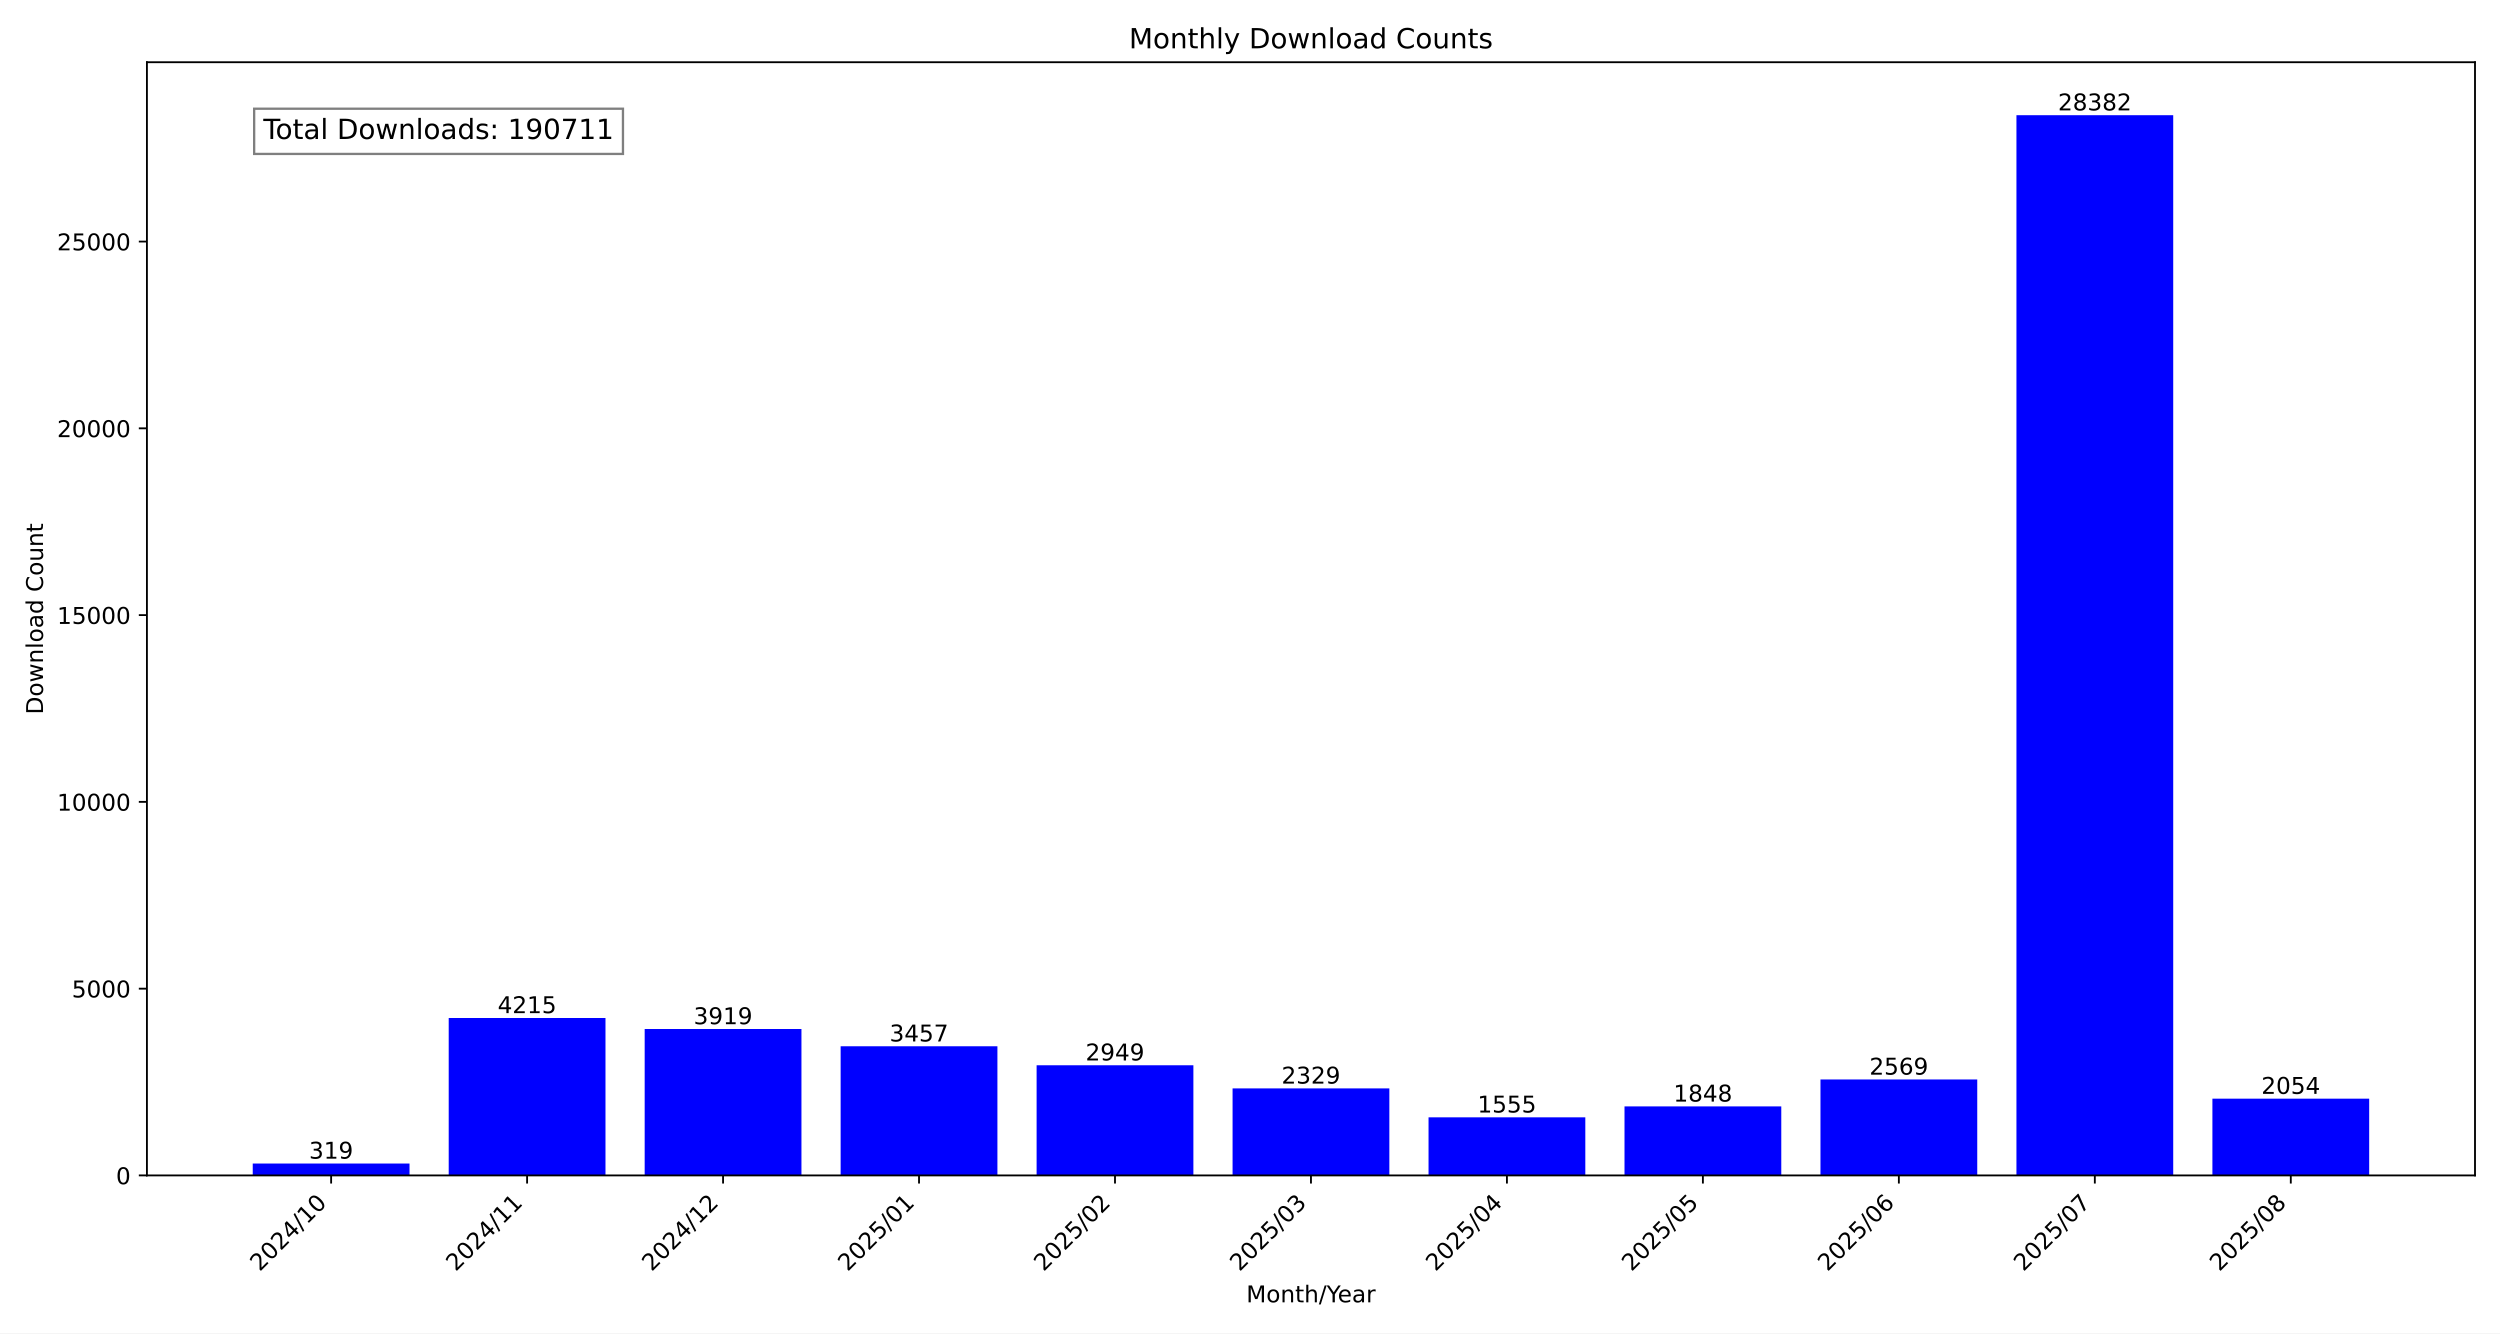
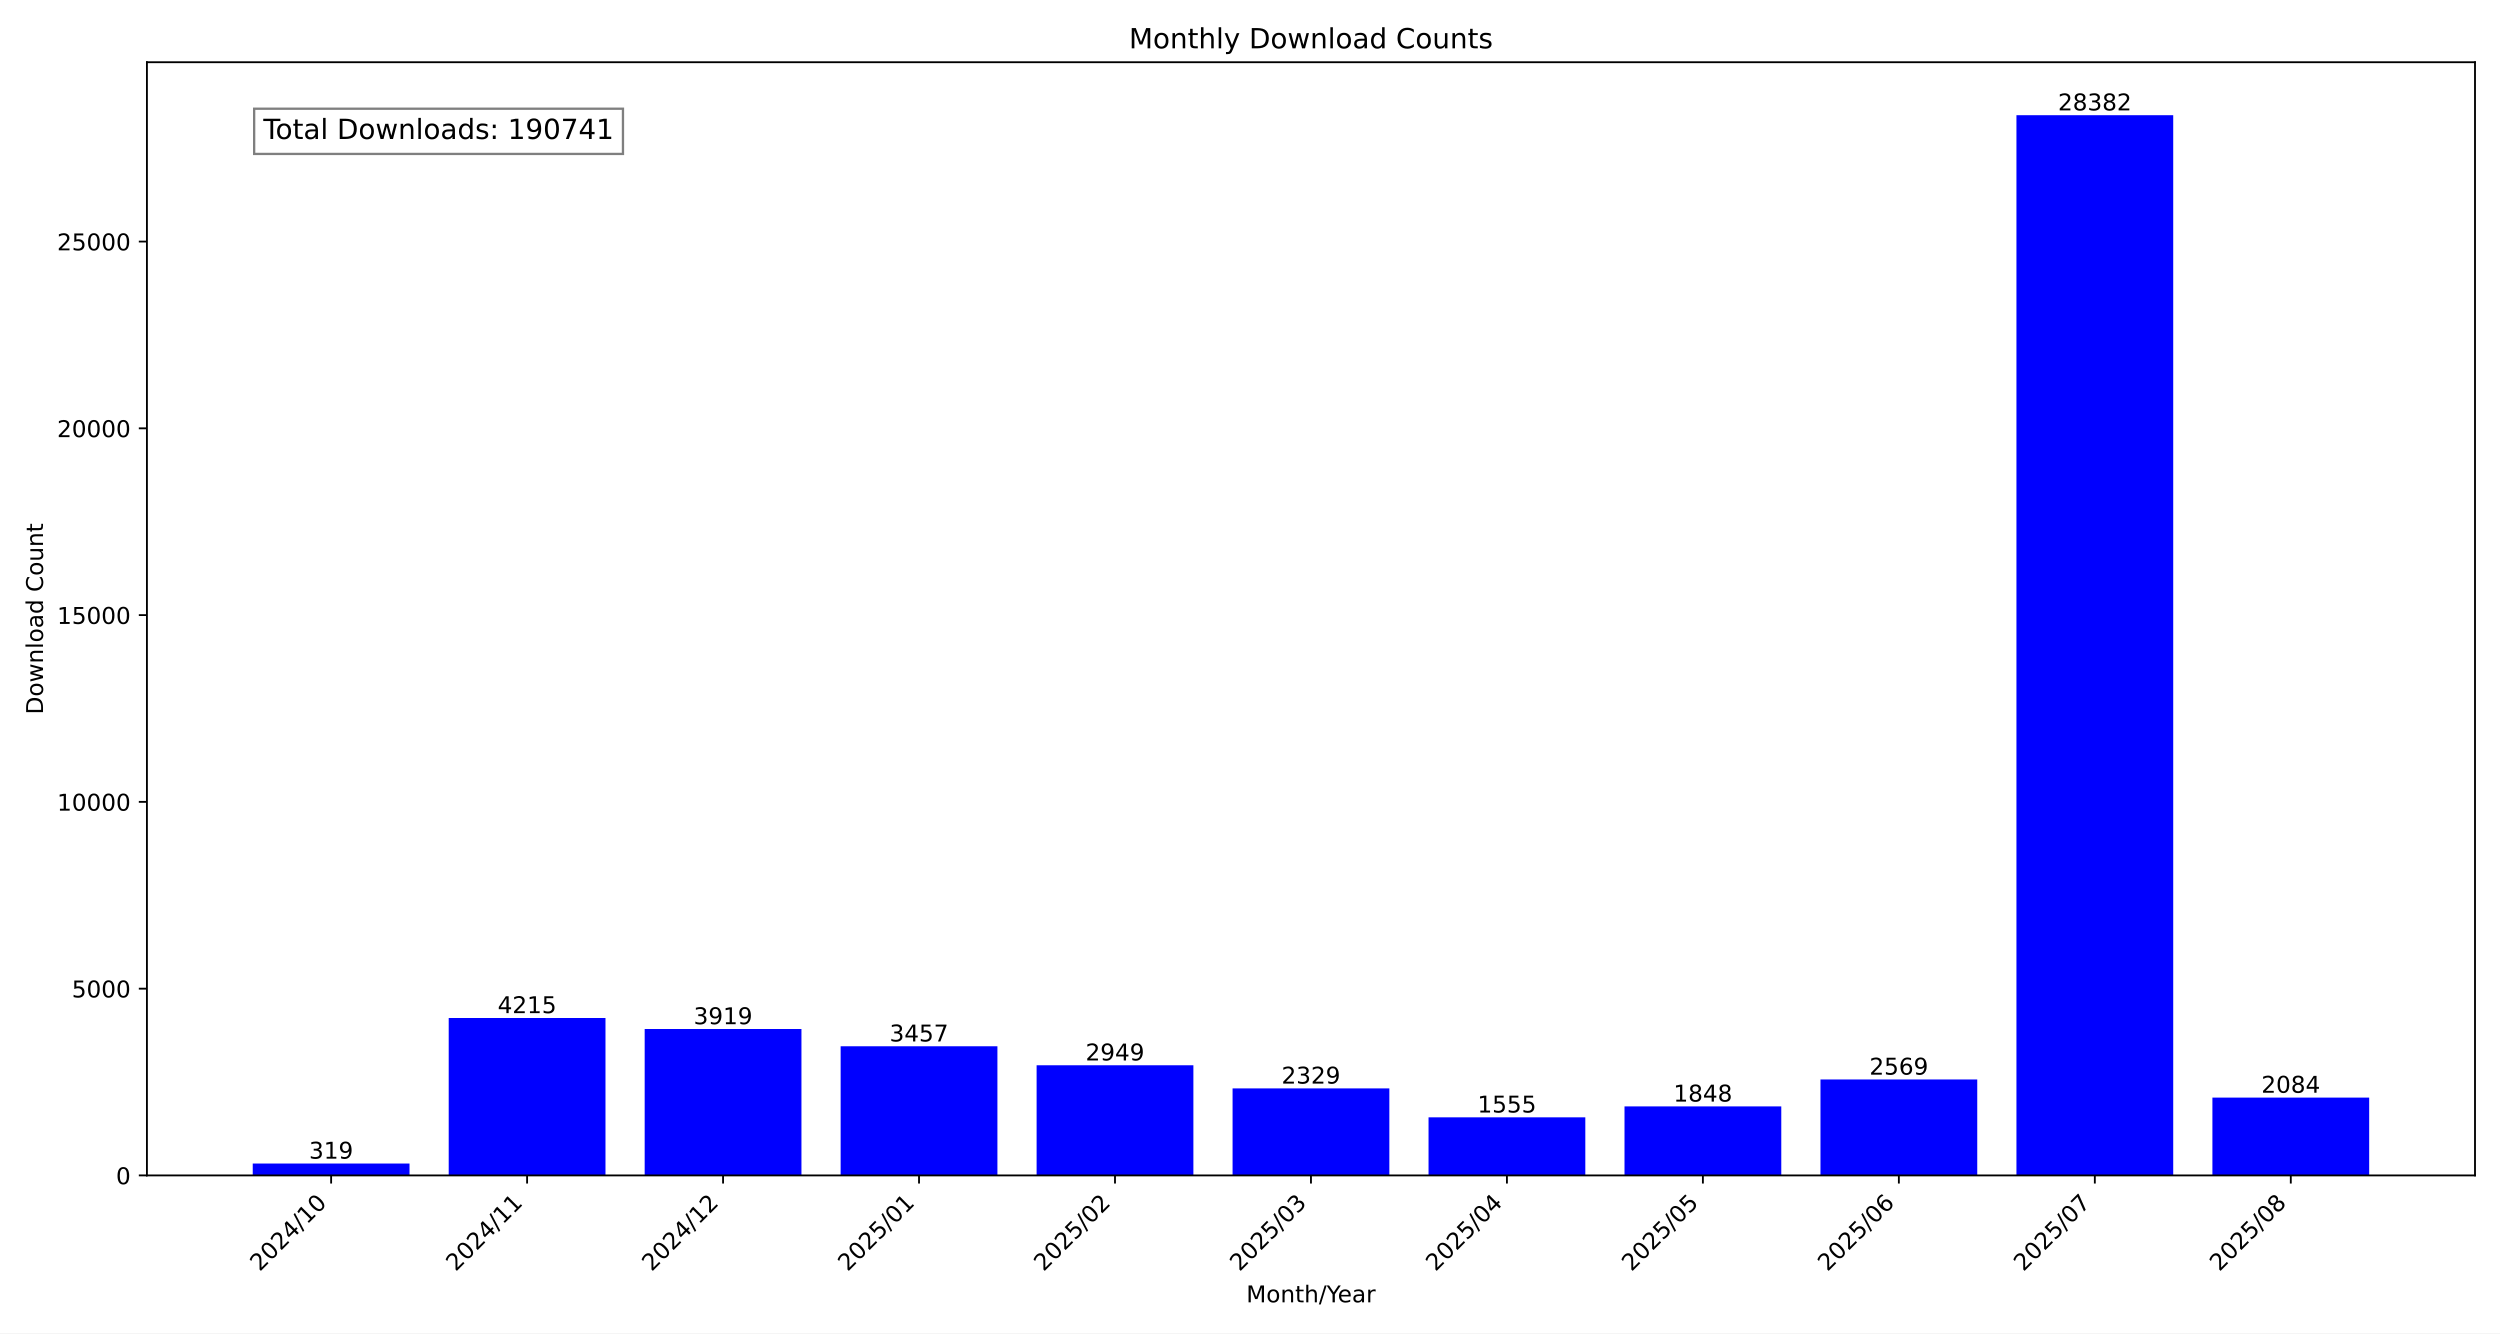
<svg xmlns="http://www.w3.org/2000/svg" xmlns:xlink="http://www.w3.org/1999/xlink" width="1080pt" height="576pt" viewBox="0 0 1080 576" version="1.1">
  <defs>
    <style type="text/css">*{stroke-linejoin: round; stroke-linecap: butt}</style>
  </defs>
  <g id="figure_1">
    <g id="patch_1">
      <path d="M 0 576  L 1080 576  L 1080 0  L 0 0  z " style="fill: #ffffff" />
    </g>
    <g id="axes_1">
      <g id="patch_2">
        <path d="M 63.47 507.782  L 1069.2 507.782  L 1069.2 26.88  L 63.47 26.88  z " style="fill: #ffffff" />
      </g>
      <g id="patch_3">
-         <path d="M 109.185 507.782  L 176.911 507.782  L 176.911 502.634  L 109.185 502.634  z " clip-path="url(#pbe589e5441)" style="fill: #0000ff" />
+         <path d="M 109.185 507.782  L 176.911 507.782  L 176.911 502.634  L 109.185 502.634  z " clip-path="url(#p4b5e225db0)" style="fill: #0000ff" />
      </g>
      <g id="patch_4">
-         <path d="M 193.842 507.782  L 261.568 507.782  L 261.568 439.764  L 193.842 439.764  z " clip-path="url(#pbe589e5441)" style="fill: #0000ff" />
+         <path d="M 193.842 507.782  L 261.568 507.782  L 261.568 439.764  L 193.842 439.764  z " clip-path="url(#p4b5e225db0)" style="fill: #0000ff" />
      </g>
      <g id="patch_5">
-         <path d="M 278.5 507.782  L 346.226 507.782  L 346.226 444.541  L 278.5 444.541  z " clip-path="url(#pbe589e5441)" style="fill: #0000ff" />
+         <path d="M 278.5 507.782  L 346.226 507.782  L 346.226 444.541  L 278.5 444.541  z " clip-path="url(#p4b5e225db0)" style="fill: #0000ff" />
      </g>
      <g id="patch_6">
-         <path d="M 363.157 507.782  L 430.883 507.782  L 430.883 451.996  L 363.157 451.996  z " clip-path="url(#pbe589e5441)" style="fill: #0000ff" />
+         <path d="M 363.157 507.782  L 430.883 507.782  L 430.883 451.996  L 363.157 451.996  z " clip-path="url(#p4b5e225db0)" style="fill: #0000ff" />
      </g>
      <g id="patch_7">
-         <path d="M 447.815 507.782  L 515.541 507.782  L 515.541 460.194  L 447.815 460.194  z " clip-path="url(#pbe589e5441)" style="fill: #0000ff" />
+         <path d="M 447.815 507.782  L 515.541 507.782  L 515.541 460.194  L 447.815 460.194  z " clip-path="url(#p4b5e225db0)" style="fill: #0000ff" />
      </g>
      <g id="patch_8">
-         <path d="M 532.472 507.782  L 600.198 507.782  L 600.198 470.199  L 532.472 470.199  z " clip-path="url(#pbe589e5441)" style="fill: #0000ff" />
+         <path d="M 532.472 507.782  L 600.198 507.782  L 600.198 470.199  L 532.472 470.199  z " clip-path="url(#p4b5e225db0)" style="fill: #0000ff" />
      </g>
      <g id="patch_9">
-         <path d="M 617.129 507.782  L 684.855 507.782  L 684.855 482.689  L 617.129 482.689  z " clip-path="url(#pbe589e5441)" style="fill: #0000ff" />
+         <path d="M 617.129 507.782  L 684.855 507.782  L 684.855 482.689  L 617.129 482.689  z " clip-path="url(#p4b5e225db0)" style="fill: #0000ff" />
      </g>
      <g id="patch_10">
-         <path d="M 701.787 507.782  L 769.513 507.782  L 769.513 477.961  L 701.787 477.961  z " clip-path="url(#pbe589e5441)" style="fill: #0000ff" />
+         <path d="M 701.787 507.782  L 769.513 507.782  L 769.513 477.961  L 701.787 477.961  z " clip-path="url(#p4b5e225db0)" style="fill: #0000ff" />
      </g>
      <g id="patch_11">
-         <path d="M 786.444 507.782  L 854.17 507.782  L 854.17 466.326  L 786.444 466.326  z " clip-path="url(#pbe589e5441)" style="fill: #0000ff" />
+         <path d="M 786.444 507.782  L 854.17 507.782  L 854.17 466.326  L 786.444 466.326  z " clip-path="url(#p4b5e225db0)" style="fill: #0000ff" />
      </g>
      <g id="patch_12">
-         <path d="M 871.102 507.782  L 938.828 507.782  L 938.828 49.78  L 871.102 49.78  z " clip-path="url(#pbe589e5441)" style="fill: #0000ff" />
+         <path d="M 871.102 507.782  L 938.828 507.782  L 938.828 49.78  L 871.102 49.78  z " clip-path="url(#p4b5e225db0)" style="fill: #0000ff" />
      </g>
      <g id="patch_13">
-         <path d="M 955.759 507.782  L 1023.485 507.782  L 1023.485 474.636  L 955.759 474.636  z " clip-path="url(#pbe589e5441)" style="fill: #0000ff" />
+         <path d="M 955.759 507.782  L 1023.485 507.782  L 1023.485 474.152  L 955.759 474.152  z " clip-path="url(#p4b5e225db0)" style="fill: #0000ff" />
      </g>
      <g id="matplotlib.axis_1">
        <g id="xtick_1">
          <g id="line2d_1">
            <defs>
-               <path id="m3dfb0d1f63" d="M 0 0  L 0 3.5  " style="stroke: #000000; stroke-width: 0.8" />
+               <path id="m13fff48710" d="M 0 0  L 0 3.5  " style="stroke: #000000; stroke-width: 0.8" />
            </defs>
            <g>
-               <use xlink:href="#m3dfb0d1f63" x="143.048" y="507.782" style="stroke: #000000; stroke-width: 0.8" />
+               <use xlink:href="#m13fff48710" x="143.048" y="507.782" style="stroke: #000000; stroke-width: 0.8" />
            </g>
          </g>
          <g id="text_1">
            <g transform="translate(112.2015 549.5306) rotate(-45) scale(0.1 -0.1)">
              <defs>
                <path id="DejaVuSans-32" d="M 1228 531  L 3431 531  L 3431 0  L 469 0  L 469 531  Q 828 903 1448 1529  Q 2069 2156 2228 2338  Q 2531 2678 2651 2914  Q 2772 3150 2772 3378  Q 2772 3750 2511 3984  Q 2250 4219 1831 4219  Q 1534 4219 1204 4116  Q 875 4013 500 3803  L 500 4441  Q 881 4594 1212 4672  Q 1544 4750 1819 4750  Q 2544 4750 2975 4387  Q 3406 4025 3406 3419  Q 3406 3131 3298 2873  Q 3191 2616 2906 2266  Q 2828 2175 2409 1742  Q 1991 1309 1228 531  z " transform="scale(0.015625)" />
                <path id="DejaVuSans-30" d="M 2034 4250  Q 1547 4250 1301 3770  Q 1056 3291 1056 2328  Q 1056 1369 1301 889  Q 1547 409 2034 409  Q 2525 409 2770 889  Q 3016 1369 3016 2328  Q 3016 3291 2770 3770  Q 2525 4250 2034 4250  z M 2034 4750  Q 2819 4750 3233 4129  Q 3647 3509 3647 2328  Q 3647 1150 3233 529  Q 2819 -91 2034 -91  Q 1250 -91 836 529  Q 422 1150 422 2328  Q 422 3509 836 4129  Q 1250 4750 2034 4750  z " transform="scale(0.015625)" />
                <path id="DejaVuSans-34" d="M 2419 4116  L 825 1625  L 2419 1625  L 2419 4116  z M 2253 4666  L 3047 4666  L 3047 1625  L 3713 1625  L 3713 1100  L 3047 1100  L 3047 0  L 2419 0  L 2419 1100  L 313 1100  L 313 1709  L 2253 4666  z " transform="scale(0.015625)" />
                <path id="DejaVuSans-2f" d="M 1625 4666  L 2156 4666  L 531 -594  L 0 -594  L 1625 4666  z " transform="scale(0.015625)" />
                <path id="DejaVuSans-31" d="M 794 531  L 1825 531  L 1825 4091  L 703 3866  L 703 4441  L 1819 4666  L 2450 4666  L 2450 531  L 3481 531  L 3481 0  L 794 0  L 794 531  z " transform="scale(0.015625)" />
              </defs>
              <use xlink:href="#DejaVuSans-32" />
              <use xlink:href="#DejaVuSans-30" x="63.623" />
              <use xlink:href="#DejaVuSans-32" x="127.246" />
              <use xlink:href="#DejaVuSans-34" x="190.869" />
              <use xlink:href="#DejaVuSans-2f" x="254.492" />
              <use xlink:href="#DejaVuSans-31" x="288.184" />
              <use xlink:href="#DejaVuSans-30" x="351.807" />
            </g>
          </g>
        </g>
        <g id="xtick_2">
          <g id="line2d_2">
            <g>
-               <use xlink:href="#m3dfb0d1f63" x="227.705" y="507.782" style="stroke: #000000; stroke-width: 0.8" />
+               <use xlink:href="#m13fff48710" x="227.705" y="507.782" style="stroke: #000000; stroke-width: 0.8" />
            </g>
          </g>
          <g id="text_2">
            <g transform="translate(196.8589 549.5306) rotate(-45) scale(0.1 -0.1)">
              <use xlink:href="#DejaVuSans-32" />
              <use xlink:href="#DejaVuSans-30" x="63.623" />
              <use xlink:href="#DejaVuSans-32" x="127.246" />
              <use xlink:href="#DejaVuSans-34" x="190.869" />
              <use xlink:href="#DejaVuSans-2f" x="254.492" />
              <use xlink:href="#DejaVuSans-31" x="288.184" />
              <use xlink:href="#DejaVuSans-31" x="351.807" />
            </g>
          </g>
        </g>
        <g id="xtick_3">
          <g id="line2d_3">
            <g>
-               <use xlink:href="#m3dfb0d1f63" x="312.363" y="507.782" style="stroke: #000000; stroke-width: 0.8" />
+               <use xlink:href="#m13fff48710" x="312.363" y="507.782" style="stroke: #000000; stroke-width: 0.8" />
            </g>
          </g>
          <g id="text_3">
            <g transform="translate(281.5163 549.5306) rotate(-45) scale(0.1 -0.1)">
              <use xlink:href="#DejaVuSans-32" />
              <use xlink:href="#DejaVuSans-30" x="63.623" />
              <use xlink:href="#DejaVuSans-32" x="127.246" />
              <use xlink:href="#DejaVuSans-34" x="190.869" />
              <use xlink:href="#DejaVuSans-2f" x="254.492" />
              <use xlink:href="#DejaVuSans-31" x="288.184" />
              <use xlink:href="#DejaVuSans-32" x="351.807" />
            </g>
          </g>
        </g>
        <g id="xtick_4">
          <g id="line2d_4">
            <g>
-               <use xlink:href="#m3dfb0d1f63" x="397.02" y="507.782" style="stroke: #000000; stroke-width: 0.8" />
+               <use xlink:href="#m13fff48710" x="397.02" y="507.782" style="stroke: #000000; stroke-width: 0.8" />
            </g>
          </g>
          <g id="text_4">
            <g transform="translate(366.1738 549.5306) rotate(-45) scale(0.1 -0.1)">
              <defs>
                <path id="DejaVuSans-35" d="M 691 4666  L 3169 4666  L 3169 4134  L 1269 4134  L 1269 2991  Q 1406 3038 1543 3061  Q 1681 3084 1819 3084  Q 2600 3084 3056 2656  Q 3513 2228 3513 1497  Q 3513 744 3044 326  Q 2575 -91 1722 -91  Q 1428 -91 1123 -41  Q 819 9 494 109  L 494 744  Q 775 591 1075 516  Q 1375 441 1709 441  Q 2250 441 2565 725  Q 2881 1009 2881 1497  Q 2881 1984 2565 2268  Q 2250 2553 1709 2553  Q 1456 2553 1204 2497  Q 953 2441 691 2322  L 691 4666  z " transform="scale(0.015625)" />
              </defs>
              <use xlink:href="#DejaVuSans-32" />
              <use xlink:href="#DejaVuSans-30" x="63.623" />
              <use xlink:href="#DejaVuSans-32" x="127.246" />
              <use xlink:href="#DejaVuSans-35" x="190.869" />
              <use xlink:href="#DejaVuSans-2f" x="254.492" />
              <use xlink:href="#DejaVuSans-30" x="288.184" />
              <use xlink:href="#DejaVuSans-31" x="351.807" />
            </g>
          </g>
        </g>
        <g id="xtick_5">
          <g id="line2d_5">
            <g>
-               <use xlink:href="#m3dfb0d1f63" x="481.678" y="507.782" style="stroke: #000000; stroke-width: 0.8" />
+               <use xlink:href="#m13fff48710" x="481.678" y="507.782" style="stroke: #000000; stroke-width: 0.8" />
            </g>
          </g>
          <g id="text_5">
            <g transform="translate(450.8312 549.5306) rotate(-45) scale(0.1 -0.1)">
              <use xlink:href="#DejaVuSans-32" />
              <use xlink:href="#DejaVuSans-30" x="63.623" />
              <use xlink:href="#DejaVuSans-32" x="127.246" />
              <use xlink:href="#DejaVuSans-35" x="190.869" />
              <use xlink:href="#DejaVuSans-2f" x="254.492" />
              <use xlink:href="#DejaVuSans-30" x="288.184" />
              <use xlink:href="#DejaVuSans-32" x="351.807" />
            </g>
          </g>
        </g>
        <g id="xtick_6">
          <g id="line2d_6">
            <g>
-               <use xlink:href="#m3dfb0d1f63" x="566.335" y="507.782" style="stroke: #000000; stroke-width: 0.8" />
+               <use xlink:href="#m13fff48710" x="566.335" y="507.782" style="stroke: #000000; stroke-width: 0.8" />
            </g>
          </g>
          <g id="text_6">
            <g transform="translate(535.4886 549.5306) rotate(-45) scale(0.1 -0.1)">
              <defs>
                <path id="DejaVuSans-33" d="M 2597 2516  Q 3050 2419 3304 2112  Q 3559 1806 3559 1356  Q 3559 666 3084 287  Q 2609 -91 1734 -91  Q 1441 -91 1130 -33  Q 819 25 488 141  L 488 750  Q 750 597 1062 519  Q 1375 441 1716 441  Q 2309 441 2620 675  Q 2931 909 2931 1356  Q 2931 1769 2642 2001  Q 2353 2234 1838 2234  L 1294 2234  L 1294 2753  L 1863 2753  Q 2328 2753 2575 2939  Q 2822 3125 2822 3475  Q 2822 3834 2567 4026  Q 2313 4219 1838 4219  Q 1578 4219 1281 4162  Q 984 4106 628 3988  L 628 4550  Q 988 4650 1302 4700  Q 1616 4750 1894 4750  Q 2613 4750 3031 4423  Q 3450 4097 3450 3541  Q 3450 3153 3228 2886  Q 3006 2619 2597 2516  z " transform="scale(0.015625)" />
              </defs>
              <use xlink:href="#DejaVuSans-32" />
              <use xlink:href="#DejaVuSans-30" x="63.623" />
              <use xlink:href="#DejaVuSans-32" x="127.246" />
              <use xlink:href="#DejaVuSans-35" x="190.869" />
              <use xlink:href="#DejaVuSans-2f" x="254.492" />
              <use xlink:href="#DejaVuSans-30" x="288.184" />
              <use xlink:href="#DejaVuSans-33" x="351.807" />
            </g>
          </g>
        </g>
        <g id="xtick_7">
          <g id="line2d_7">
            <g>
-               <use xlink:href="#m3dfb0d1f63" x="650.992" y="507.782" style="stroke: #000000; stroke-width: 0.8" />
+               <use xlink:href="#m13fff48710" x="650.992" y="507.782" style="stroke: #000000; stroke-width: 0.8" />
            </g>
          </g>
          <g id="text_7">
            <g transform="translate(620.146 549.5306) rotate(-45) scale(0.1 -0.1)">
              <use xlink:href="#DejaVuSans-32" />
              <use xlink:href="#DejaVuSans-30" x="63.623" />
              <use xlink:href="#DejaVuSans-32" x="127.246" />
              <use xlink:href="#DejaVuSans-35" x="190.869" />
              <use xlink:href="#DejaVuSans-2f" x="254.492" />
              <use xlink:href="#DejaVuSans-30" x="288.184" />
              <use xlink:href="#DejaVuSans-34" x="351.807" />
            </g>
          </g>
        </g>
        <g id="xtick_8">
          <g id="line2d_8">
            <g>
-               <use xlink:href="#m3dfb0d1f63" x="735.65" y="507.782" style="stroke: #000000; stroke-width: 0.8" />
+               <use xlink:href="#m13fff48710" x="735.65" y="507.782" style="stroke: #000000; stroke-width: 0.8" />
            </g>
          </g>
          <g id="text_8">
            <g transform="translate(704.8034 549.5306) rotate(-45) scale(0.1 -0.1)">
              <use xlink:href="#DejaVuSans-32" />
              <use xlink:href="#DejaVuSans-30" x="63.623" />
              <use xlink:href="#DejaVuSans-32" x="127.246" />
              <use xlink:href="#DejaVuSans-35" x="190.869" />
              <use xlink:href="#DejaVuSans-2f" x="254.492" />
              <use xlink:href="#DejaVuSans-30" x="288.184" />
              <use xlink:href="#DejaVuSans-35" x="351.807" />
            </g>
          </g>
        </g>
        <g id="xtick_9">
          <g id="line2d_9">
            <g>
-               <use xlink:href="#m3dfb0d1f63" x="820.307" y="507.782" style="stroke: #000000; stroke-width: 0.8" />
+               <use xlink:href="#m13fff48710" x="820.307" y="507.782" style="stroke: #000000; stroke-width: 0.8" />
            </g>
          </g>
          <g id="text_9">
            <g transform="translate(789.4608 549.5306) rotate(-45) scale(0.1 -0.1)">
              <defs>
                <path id="DejaVuSans-36" d="M 2113 2584  Q 1688 2584 1439 2293  Q 1191 2003 1191 1497  Q 1191 994 1439 701  Q 1688 409 2113 409  Q 2538 409 2786 701  Q 3034 994 3034 1497  Q 3034 2003 2786 2293  Q 2538 2584 2113 2584  z M 3366 4563  L 3366 3988  Q 3128 4100 2886 4159  Q 2644 4219 2406 4219  Q 1781 4219 1451 3797  Q 1122 3375 1075 2522  Q 1259 2794 1537 2939  Q 1816 3084 2150 3084  Q 2853 3084 3261 2657  Q 3669 2231 3669 1497  Q 3669 778 3244 343  Q 2819 -91 2113 -91  Q 1303 -91 875 529  Q 447 1150 447 2328  Q 447 3434 972 4092  Q 1497 4750 2381 4750  Q 2619 4750 2861 4703  Q 3103 4656 3366 4563  z " transform="scale(0.015625)" />
              </defs>
              <use xlink:href="#DejaVuSans-32" />
              <use xlink:href="#DejaVuSans-30" x="63.623" />
              <use xlink:href="#DejaVuSans-32" x="127.246" />
              <use xlink:href="#DejaVuSans-35" x="190.869" />
              <use xlink:href="#DejaVuSans-2f" x="254.492" />
              <use xlink:href="#DejaVuSans-30" x="288.184" />
              <use xlink:href="#DejaVuSans-36" x="351.807" />
            </g>
          </g>
        </g>
        <g id="xtick_10">
          <g id="line2d_10">
            <g>
-               <use xlink:href="#m3dfb0d1f63" x="904.965" y="507.782" style="stroke: #000000; stroke-width: 0.8" />
+               <use xlink:href="#m13fff48710" x="904.965" y="507.782" style="stroke: #000000; stroke-width: 0.8" />
            </g>
          </g>
          <g id="text_10">
            <g transform="translate(874.1182 549.5306) rotate(-45) scale(0.1 -0.1)">
              <defs>
                <path id="DejaVuSans-37" d="M 525 4666  L 3525 4666  L 3525 4397  L 1831 0  L 1172 0  L 2766 4134  L 525 4134  L 525 4666  z " transform="scale(0.015625)" />
              </defs>
              <use xlink:href="#DejaVuSans-32" />
              <use xlink:href="#DejaVuSans-30" x="63.623" />
              <use xlink:href="#DejaVuSans-32" x="127.246" />
              <use xlink:href="#DejaVuSans-35" x="190.869" />
              <use xlink:href="#DejaVuSans-2f" x="254.492" />
              <use xlink:href="#DejaVuSans-30" x="288.184" />
              <use xlink:href="#DejaVuSans-37" x="351.807" />
            </g>
          </g>
        </g>
        <g id="xtick_11">
          <g id="line2d_11">
            <g>
-               <use xlink:href="#m3dfb0d1f63" x="989.622" y="507.782" style="stroke: #000000; stroke-width: 0.8" />
+               <use xlink:href="#m13fff48710" x="989.622" y="507.782" style="stroke: #000000; stroke-width: 0.8" />
            </g>
          </g>
          <g id="text_11">
            <g transform="translate(958.7756 549.5306) rotate(-45) scale(0.1 -0.1)">
              <defs>
                <path id="DejaVuSans-38" d="M 2034 2216  Q 1584 2216 1326 1975  Q 1069 1734 1069 1313  Q 1069 891 1326 650  Q 1584 409 2034 409  Q 2484 409 2743 651  Q 3003 894 3003 1313  Q 3003 1734 2745 1975  Q 2488 2216 2034 2216  z M 1403 2484  Q 997 2584 770 2862  Q 544 3141 544 3541  Q 544 4100 942 4425  Q 1341 4750 2034 4750  Q 2731 4750 3128 4425  Q 3525 4100 3525 3541  Q 3525 3141 3298 2862  Q 3072 2584 2669 2484  Q 3125 2378 3379 2068  Q 3634 1759 3634 1313  Q 3634 634 3220 271  Q 2806 -91 2034 -91  Q 1263 -91 848 271  Q 434 634 434 1313  Q 434 1759 690 2068  Q 947 2378 1403 2484  z M 1172 3481  Q 1172 3119 1398 2916  Q 1625 2713 2034 2713  Q 2441 2713 2670 2916  Q 2900 3119 2900 3481  Q 2900 3844 2670 4047  Q 2441 4250 2034 4250  Q 1625 4250 1398 4047  Q 1172 3844 1172 3481  z " transform="scale(0.015625)" />
              </defs>
              <use xlink:href="#DejaVuSans-32" />
              <use xlink:href="#DejaVuSans-30" x="63.623" />
              <use xlink:href="#DejaVuSans-32" x="127.246" />
              <use xlink:href="#DejaVuSans-35" x="190.869" />
              <use xlink:href="#DejaVuSans-2f" x="254.492" />
              <use xlink:href="#DejaVuSans-30" x="288.184" />
              <use xlink:href="#DejaVuSans-38" x="351.807" />
            </g>
          </g>
        </g>
        <g id="text_12">
          <g transform="translate(538.392 562.5996) scale(0.1 -0.1)">
            <defs>
              <path id="DejaVuSans-4d" d="M 628 4666  L 1569 4666  L 2759 1491  L 3956 4666  L 4897 4666  L 4897 0  L 4281 0  L 4281 4097  L 3078 897  L 2444 897  L 1241 4097  L 1241 0  L 628 0  L 628 4666  z " transform="scale(0.015625)" />
              <path id="DejaVuSans-6f" d="M 1959 3097  Q 1497 3097 1228 2736  Q 959 2375 959 1747  Q 959 1119 1226 758  Q 1494 397 1959 397  Q 2419 397 2687 759  Q 2956 1122 2956 1747  Q 2956 2369 2687 2733  Q 2419 3097 1959 3097  z M 1959 3584  Q 2709 3584 3137 3096  Q 3566 2609 3566 1747  Q 3566 888 3137 398  Q 2709 -91 1959 -91  Q 1206 -91 779 398  Q 353 888 353 1747  Q 353 2609 779 3096  Q 1206 3584 1959 3584  z " transform="scale(0.015625)" />
              <path id="DejaVuSans-6e" d="M 3513 2113  L 3513 0  L 2938 0  L 2938 2094  Q 2938 2591 2744 2837  Q 2550 3084 2163 3084  Q 1697 3084 1428 2787  Q 1159 2491 1159 1978  L 1159 0  L 581 0  L 581 3500  L 1159 3500  L 1159 2956  Q 1366 3272 1645 3428  Q 1925 3584 2291 3584  Q 2894 3584 3203 3211  Q 3513 2838 3513 2113  z " transform="scale(0.015625)" />
              <path id="DejaVuSans-74" d="M 1172 4494  L 1172 3500  L 2356 3500  L 2356 3053  L 1172 3053  L 1172 1153  Q 1172 725 1289 603  Q 1406 481 1766 481  L 2356 481  L 2356 0  L 1766 0  Q 1100 0 847 248  Q 594 497 594 1153  L 594 3053  L 172 3053  L 172 3500  L 594 3500  L 594 4494  L 1172 4494  z " transform="scale(0.015625)" />
              <path id="DejaVuSans-68" d="M 3513 2113  L 3513 0  L 2938 0  L 2938 2094  Q 2938 2591 2744 2837  Q 2550 3084 2163 3084  Q 1697 3084 1428 2787  Q 1159 2491 1159 1978  L 1159 0  L 581 0  L 581 4863  L 1159 4863  L 1159 2956  Q 1366 3272 1645 3428  Q 1925 3584 2291 3584  Q 2894 3584 3203 3211  Q 3513 2838 3513 2113  z " transform="scale(0.015625)" />
              <path id="DejaVuSans-59" d="M -13 4666  L 666 4666  L 1959 2747  L 3244 4666  L 3922 4666  L 2272 2222  L 2272 0  L 1638 0  L 1638 2222  L -13 4666  z " transform="scale(0.015625)" />
              <path id="DejaVuSans-65" d="M 3597 1894  L 3597 1613  L 953 1613  Q 991 1019 1311 708  Q 1631 397 2203 397  Q 2534 397 2845 478  Q 3156 559 3463 722  L 3463 178  Q 3153 47 2828 -22  Q 2503 -91 2169 -91  Q 1331 -91 842 396  Q 353 884 353 1716  Q 353 2575 817 3079  Q 1281 3584 2069 3584  Q 2775 3584 3186 3129  Q 3597 2675 3597 1894  z M 3022 2063  Q 3016 2534 2758 2815  Q 2500 3097 2075 3097  Q 1594 3097 1305 2825  Q 1016 2553 972 2059  L 3022 2063  z " transform="scale(0.015625)" />
              <path id="DejaVuSans-61" d="M 2194 1759  Q 1497 1759 1228 1600  Q 959 1441 959 1056  Q 959 750 1161 570  Q 1363 391 1709 391  Q 2188 391 2477 730  Q 2766 1069 2766 1631  L 2766 1759  L 2194 1759  z M 3341 1997  L 3341 0  L 2766 0  L 2766 531  Q 2569 213 2275 61  Q 1981 -91 1556 -91  Q 1019 -91 701 211  Q 384 513 384 1019  Q 384 1609 779 1909  Q 1175 2209 1959 2209  L 2766 2209  L 2766 2266  Q 2766 2663 2505 2880  Q 2244 3097 1772 3097  Q 1472 3097 1187 3025  Q 903 2953 641 2809  L 641 3341  Q 956 3463 1253 3523  Q 1550 3584 1831 3584  Q 2591 3584 2966 3190  Q 3341 2797 3341 1997  z " transform="scale(0.015625)" />
              <path id="DejaVuSans-72" d="M 2631 2963  Q 2534 3019 2420 3045  Q 2306 3072 2169 3072  Q 1681 3072 1420 2755  Q 1159 2438 1159 1844  L 1159 0  L 581 0  L 581 3500  L 1159 3500  L 1159 2956  Q 1341 3275 1631 3429  Q 1922 3584 2338 3584  Q 2397 3584 2469 3576  Q 2541 3569 2628 3553  L 2631 2963  z " transform="scale(0.015625)" />
            </defs>
            <use xlink:href="#DejaVuSans-4d" />
            <use xlink:href="#DejaVuSans-6f" x="86.279" />
            <use xlink:href="#DejaVuSans-6e" x="147.461" />
            <use xlink:href="#DejaVuSans-74" x="210.84" />
            <use xlink:href="#DejaVuSans-68" x="250.049" />
            <use xlink:href="#DejaVuSans-2f" x="313.428" />
            <use xlink:href="#DejaVuSans-59" x="347.119" />
            <use xlink:href="#DejaVuSans-65" x="394.953" />
            <use xlink:href="#DejaVuSans-61" x="456.477" />
            <use xlink:href="#DejaVuSans-72" x="517.756" />
          </g>
        </g>
      </g>
      <g id="matplotlib.axis_2">
        <g id="ytick_1">
          <g id="line2d_12">
            <defs>
-               <path id="m6a8739962c" d="M 0 0  L -3.5 0  " style="stroke: #000000; stroke-width: 0.8" />
+               <path id="md0c924baa6" d="M 0 0  L -3.5 0  " style="stroke: #000000; stroke-width: 0.8" />
            </defs>
            <g>
-               <use xlink:href="#m6a8739962c" x="63.47" y="507.782" style="stroke: #000000; stroke-width: 0.8" />
+               <use xlink:href="#md0c924baa6" x="63.47" y="507.782" style="stroke: #000000; stroke-width: 0.8" />
            </g>
          </g>
          <g id="text_13">
            <g transform="translate(50.1075 511.581) scale(0.1 -0.1)">
              <use xlink:href="#DejaVuSans-30" />
            </g>
          </g>
        </g>
        <g id="ytick_2">
          <g id="line2d_13">
            <g>
-               <use xlink:href="#m6a8739962c" x="63.47" y="427.097" style="stroke: #000000; stroke-width: 0.8" />
+               <use xlink:href="#md0c924baa6" x="63.47" y="427.097" style="stroke: #000000; stroke-width: 0.8" />
            </g>
          </g>
          <g id="text_14">
            <g transform="translate(31.02 430.8958) scale(0.1 -0.1)">
              <use xlink:href="#DejaVuSans-35" />
              <use xlink:href="#DejaVuSans-30" x="63.623" />
              <use xlink:href="#DejaVuSans-30" x="127.246" />
              <use xlink:href="#DejaVuSans-30" x="190.869" />
            </g>
          </g>
        </g>
        <g id="ytick_3">
          <g id="line2d_14">
            <g>
-               <use xlink:href="#m6a8739962c" x="63.47" y="346.411" style="stroke: #000000; stroke-width: 0.8" />
+               <use xlink:href="#md0c924baa6" x="63.47" y="346.411" style="stroke: #000000; stroke-width: 0.8" />
            </g>
          </g>
          <g id="text_15">
            <g transform="translate(24.6575 350.2105) scale(0.1 -0.1)">
              <use xlink:href="#DejaVuSans-31" />
              <use xlink:href="#DejaVuSans-30" x="63.623" />
              <use xlink:href="#DejaVuSans-30" x="127.246" />
              <use xlink:href="#DejaVuSans-30" x="190.869" />
              <use xlink:href="#DejaVuSans-30" x="254.492" />
            </g>
          </g>
        </g>
        <g id="ytick_4">
          <g id="line2d_15">
            <g>
-               <use xlink:href="#m6a8739962c" x="63.47" y="265.726" style="stroke: #000000; stroke-width: 0.8" />
+               <use xlink:href="#md0c924baa6" x="63.47" y="265.726" style="stroke: #000000; stroke-width: 0.8" />
            </g>
          </g>
          <g id="text_16">
            <g transform="translate(24.6575 269.5253) scale(0.1 -0.1)">
              <use xlink:href="#DejaVuSans-31" />
              <use xlink:href="#DejaVuSans-35" x="63.623" />
              <use xlink:href="#DejaVuSans-30" x="127.246" />
              <use xlink:href="#DejaVuSans-30" x="190.869" />
              <use xlink:href="#DejaVuSans-30" x="254.492" />
            </g>
          </g>
        </g>
        <g id="ytick_5">
          <g id="line2d_16">
            <g>
-               <use xlink:href="#m6a8739962c" x="63.47" y="185.041" style="stroke: #000000; stroke-width: 0.8" />
+               <use xlink:href="#md0c924baa6" x="63.47" y="185.041" style="stroke: #000000; stroke-width: 0.8" />
            </g>
          </g>
          <g id="text_17">
            <g transform="translate(24.6575 188.84) scale(0.1 -0.1)">
              <use xlink:href="#DejaVuSans-32" />
              <use xlink:href="#DejaVuSans-30" x="63.623" />
              <use xlink:href="#DejaVuSans-30" x="127.246" />
              <use xlink:href="#DejaVuSans-30" x="190.869" />
              <use xlink:href="#DejaVuSans-30" x="254.492" />
            </g>
          </g>
        </g>
        <g id="ytick_6">
          <g id="line2d_17">
            <g>
-               <use xlink:href="#m6a8739962c" x="63.47" y="104.356" style="stroke: #000000; stroke-width: 0.8" />
+               <use xlink:href="#md0c924baa6" x="63.47" y="104.356" style="stroke: #000000; stroke-width: 0.8" />
            </g>
          </g>
          <g id="text_18">
            <g transform="translate(24.6575 108.1548) scale(0.1 -0.1)">
              <use xlink:href="#DejaVuSans-32" />
              <use xlink:href="#DejaVuSans-35" x="63.623" />
              <use xlink:href="#DejaVuSans-30" x="127.246" />
              <use xlink:href="#DejaVuSans-30" x="190.869" />
              <use xlink:href="#DejaVuSans-30" x="254.492" />
            </g>
          </g>
        </g>
        <g id="text_19">
          <g transform="translate(18.57781 308.6223) rotate(-90) scale(0.1 -0.1)">
            <defs>
              <path id="DejaVuSans-44" d="M 1259 4147  L 1259 519  L 2022 519  Q 2988 519 3436 956  Q 3884 1394 3884 2338  Q 3884 3275 3436 3711  Q 2988 4147 2022 4147  L 1259 4147  z M 628 4666  L 1925 4666  Q 3281 4666 3915 4102  Q 4550 3538 4550 2338  Q 4550 1131 3912 565  Q 3275 0 1925 0  L 628 0  L 628 4666  z " transform="scale(0.015625)" />
              <path id="DejaVuSans-77" d="M 269 3500  L 844 3500  L 1563 769  L 2278 3500  L 2956 3500  L 3675 769  L 4391 3500  L 4966 3500  L 4050 0  L 3372 0  L 2619 2869  L 1863 0  L 1184 0  L 269 3500  z " transform="scale(0.015625)" />
              <path id="DejaVuSans-6c" d="M 603 4863  L 1178 4863  L 1178 0  L 603 0  L 603 4863  z " transform="scale(0.015625)" />
              <path id="DejaVuSans-64" d="M 2906 2969  L 2906 4863  L 3481 4863  L 3481 0  L 2906 0  L 2906 525  Q 2725 213 2448 61  Q 2172 -91 1784 -91  Q 1150 -91 751 415  Q 353 922 353 1747  Q 353 2572 751 3078  Q 1150 3584 1784 3584  Q 2172 3584 2448 3432  Q 2725 3281 2906 2969  z M 947 1747  Q 947 1113 1208 752  Q 1469 391 1925 391  Q 2381 391 2643 752  Q 2906 1113 2906 1747  Q 2906 2381 2643 2742  Q 2381 3103 1925 3103  Q 1469 3103 1208 2742  Q 947 2381 947 1747  z " transform="scale(0.015625)" />
              <path id="DejaVuSans-20" transform="scale(0.015625)" />
              <path id="DejaVuSans-43" d="M 4122 4306  L 4122 3641  Q 3803 3938 3442 4084  Q 3081 4231 2675 4231  Q 1875 4231 1450 3742  Q 1025 3253 1025 2328  Q 1025 1406 1450 917  Q 1875 428 2675 428  Q 3081 428 3442 575  Q 3803 722 4122 1019  L 4122 359  Q 3791 134 3420 21  Q 3050 -91 2638 -91  Q 1578 -91 968 557  Q 359 1206 359 2328  Q 359 3453 968 4101  Q 1578 4750 2638 4750  Q 3056 4750 3426 4639  Q 3797 4528 4122 4306  z " transform="scale(0.015625)" />
              <path id="DejaVuSans-75" d="M 544 1381  L 544 3500  L 1119 3500  L 1119 1403  Q 1119 906 1312 657  Q 1506 409 1894 409  Q 2359 409 2629 706  Q 2900 1003 2900 1516  L 2900 3500  L 3475 3500  L 3475 0  L 2900 0  L 2900 538  Q 2691 219 2414 64  Q 2138 -91 1772 -91  Q 1169 -91 856 284  Q 544 659 544 1381  z M 1991 3584  L 1991 3584  z " transform="scale(0.015625)" />
            </defs>
            <use xlink:href="#DejaVuSans-44" />
            <use xlink:href="#DejaVuSans-6f" x="77.002" />
            <use xlink:href="#DejaVuSans-77" x="138.184" />
            <use xlink:href="#DejaVuSans-6e" x="219.971" />
            <use xlink:href="#DejaVuSans-6c" x="283.35" />
            <use xlink:href="#DejaVuSans-6f" x="311.133" />
            <use xlink:href="#DejaVuSans-61" x="372.314" />
            <use xlink:href="#DejaVuSans-64" x="433.594" />
            <use xlink:href="#DejaVuSans-20" x="497.07" />
            <use xlink:href="#DejaVuSans-43" x="528.857" />
            <use xlink:href="#DejaVuSans-6f" x="598.682" />
            <use xlink:href="#DejaVuSans-75" x="659.863" />
            <use xlink:href="#DejaVuSans-6e" x="723.242" />
            <use xlink:href="#DejaVuSans-74" x="786.621" />
          </g>
        </g>
      </g>
      <g id="patch_14">
        <path d="M 63.47 507.782  L 63.47 26.88  " style="fill: none; stroke: #000000; stroke-width: 0.8; stroke-linejoin: miter; stroke-linecap: square" />
      </g>
      <g id="patch_15">
        <path d="M 1069.2 507.782  L 1069.2 26.88  " style="fill: none; stroke: #000000; stroke-width: 0.8; stroke-linejoin: miter; stroke-linecap: square" />
      </g>
      <g id="patch_16">
        <path d="M 63.47 507.782  L 1069.2 507.782  " style="fill: none; stroke: #000000; stroke-width: 0.8; stroke-linejoin: miter; stroke-linecap: square" />
      </g>
      <g id="patch_17">
        <path d="M 63.47 26.88  L 1069.2 26.88  " style="fill: none; stroke: #000000; stroke-width: 0.8; stroke-linejoin: miter; stroke-linecap: square" />
      </g>
      <g id="text_20">
        <g transform="translate(133.5042 500.5544) scale(0.1 -0.1)">
          <defs>
            <path id="DejaVuSans-39" d="M 703 97  L 703 672  Q 941 559 1184 500  Q 1428 441 1663 441  Q 2288 441 2617 861  Q 2947 1281 2994 2138  Q 2813 1869 2534 1725  Q 2256 1581 1919 1581  Q 1219 1581 811 2004  Q 403 2428 403 3163  Q 403 3881 828 4315  Q 1253 4750 1959 4750  Q 2769 4750 3195 4129  Q 3622 3509 3622 2328  Q 3622 1225 3098 567  Q 2575 -91 1691 -91  Q 1453 -91 1209 -44  Q 966 3 703 97  z M 1959 2075  Q 2384 2075 2632 2365  Q 2881 2656 2881 3163  Q 2881 3666 2632 3958  Q 2384 4250 1959 4250  Q 1534 4250 1286 3958  Q 1038 3666 1038 3163  Q 1038 2656 1286 2365  Q 1534 2075 1959 2075  z " transform="scale(0.015625)" />
          </defs>
          <use xlink:href="#DejaVuSans-33" />
          <use xlink:href="#DejaVuSans-31" x="63.623" />
          <use xlink:href="#DejaVuSans-39" x="127.246" />
        </g>
      </g>
      <g id="text_21">
        <g transform="translate(214.9804 437.6844) scale(0.1 -0.1)">
          <use xlink:href="#DejaVuSans-34" />
          <use xlink:href="#DejaVuSans-32" x="63.623" />
          <use xlink:href="#DejaVuSans-31" x="127.246" />
          <use xlink:href="#DejaVuSans-35" x="190.869" />
        </g>
      </g>
      <g id="text_22">
        <g transform="translate(299.6378 442.461) scale(0.1 -0.1)">
          <use xlink:href="#DejaVuSans-33" />
          <use xlink:href="#DejaVuSans-39" x="63.623" />
          <use xlink:href="#DejaVuSans-31" x="127.246" />
          <use xlink:href="#DejaVuSans-39" x="190.869" />
        </g>
      </g>
      <g id="text_23">
        <g transform="translate(384.2952 449.9163) scale(0.1 -0.1)">
          <use xlink:href="#DejaVuSans-33" />
          <use xlink:href="#DejaVuSans-34" x="63.623" />
          <use xlink:href="#DejaVuSans-35" x="127.246" />
          <use xlink:href="#DejaVuSans-37" x="190.869" />
        </g>
      </g>
      <g id="text_24">
        <g transform="translate(468.9526 458.1139) scale(0.1 -0.1)">
          <use xlink:href="#DejaVuSans-32" />
          <use xlink:href="#DejaVuSans-39" x="63.623" />
          <use xlink:href="#DejaVuSans-34" x="127.246" />
          <use xlink:href="#DejaVuSans-39" x="190.869" />
        </g>
      </g>
      <g id="text_25">
        <g transform="translate(553.61 468.1189) scale(0.1 -0.1)">
          <use xlink:href="#DejaVuSans-32" />
          <use xlink:href="#DejaVuSans-33" x="63.623" />
          <use xlink:href="#DejaVuSans-32" x="127.246" />
          <use xlink:href="#DejaVuSans-39" x="190.869" />
        </g>
      </g>
      <g id="text_26">
        <g transform="translate(638.2674 480.609) scale(0.1 -0.1)">
          <use xlink:href="#DejaVuSans-31" />
          <use xlink:href="#DejaVuSans-35" x="63.623" />
          <use xlink:href="#DejaVuSans-35" x="127.246" />
          <use xlink:href="#DejaVuSans-35" x="190.869" />
        </g>
      </g>
      <g id="text_27">
        <g transform="translate(722.9248 475.8808) scale(0.1 -0.1)">
          <use xlink:href="#DejaVuSans-31" />
          <use xlink:href="#DejaVuSans-38" x="63.623" />
          <use xlink:href="#DejaVuSans-34" x="127.246" />
          <use xlink:href="#DejaVuSans-38" x="190.869" />
        </g>
      </g>
      <g id="text_28">
        <g transform="translate(807.5822 464.246) scale(0.1 -0.1)">
          <use xlink:href="#DejaVuSans-32" />
          <use xlink:href="#DejaVuSans-35" x="63.623" />
          <use xlink:href="#DejaVuSans-36" x="127.246" />
          <use xlink:href="#DejaVuSans-39" x="190.869" />
        </g>
      </g>
      <g id="text_29">
        <g transform="translate(889.0584 47.7004) scale(0.1 -0.1)">
          <use xlink:href="#DejaVuSans-32" />
          <use xlink:href="#DejaVuSans-38" x="63.623" />
          <use xlink:href="#DejaVuSans-33" x="127.246" />
          <use xlink:href="#DejaVuSans-38" x="190.869" />
          <use xlink:href="#DejaVuSans-32" x="254.492" />
        </g>
      </g>
      <g id="text_30">
-         <g transform="translate(976.897 472.5566) scale(0.1 -0.1)">
+         <g transform="translate(976.897 472.0725) scale(0.1 -0.1)">
          <use xlink:href="#DejaVuSans-32" />
          <use xlink:href="#DejaVuSans-30" x="63.623" />
-           <use xlink:href="#DejaVuSans-35" x="127.246" />
+           <use xlink:href="#DejaVuSans-38" x="127.246" />
          <use xlink:href="#DejaVuSans-34" x="190.869" />
        </g>
      </g>
      <g id="text_31">
        <g id="patch_18">
          <path d="M 109.796 66.499  L 269.121 66.499  L 269.121 46.965  L 109.796 46.965  z " style="fill: #ffffff; opacity: 0.5; stroke: #000000; stroke-linejoin: miter" />
        </g>
        <g transform="translate(113.7565 60.04321) scale(0.12 -0.12)">
          <defs>
            <path id="DejaVuSans-54" d="M -19 4666  L 3928 4666  L 3928 4134  L 2272 4134  L 2272 0  L 1638 0  L 1638 4134  L -19 4134  L -19 4666  z " transform="scale(0.015625)" />
            <path id="DejaVuSans-73" d="M 2834 3397  L 2834 2853  Q 2591 2978 2328 3040  Q 2066 3103 1784 3103  Q 1356 3103 1142 2972  Q 928 2841 928 2578  Q 928 2378 1081 2264  Q 1234 2150 1697 2047  L 1894 2003  Q 2506 1872 2764 1633  Q 3022 1394 3022 966  Q 3022 478 2636 193  Q 2250 -91 1575 -91  Q 1294 -91 989 -36  Q 684 19 347 128  L 347 722  Q 666 556 975 473  Q 1284 391 1588 391  Q 1994 391 2212 530  Q 2431 669 2431 922  Q 2431 1156 2273 1281  Q 2116 1406 1581 1522  L 1381 1569  Q 847 1681 609 1914  Q 372 2147 372 2553  Q 372 3047 722 3315  Q 1072 3584 1716 3584  Q 2034 3584 2315 3537  Q 2597 3491 2834 3397  z " transform="scale(0.015625)" />
            <path id="DejaVuSans-3a" d="M 750 794  L 1409 794  L 1409 0  L 750 0  L 750 794  z M 750 3309  L 1409 3309  L 1409 2516  L 750 2516  L 750 3309  z " transform="scale(0.015625)" />
          </defs>
          <use xlink:href="#DejaVuSans-54" />
          <use xlink:href="#DejaVuSans-6f" x="44.084" />
          <use xlink:href="#DejaVuSans-74" x="105.266" />
          <use xlink:href="#DejaVuSans-61" x="144.475" />
          <use xlink:href="#DejaVuSans-6c" x="205.754" />
          <use xlink:href="#DejaVuSans-20" x="233.537" />
          <use xlink:href="#DejaVuSans-44" x="265.324" />
          <use xlink:href="#DejaVuSans-6f" x="342.326" />
          <use xlink:href="#DejaVuSans-77" x="403.508" />
          <use xlink:href="#DejaVuSans-6e" x="485.295" />
          <use xlink:href="#DejaVuSans-6c" x="548.674" />
          <use xlink:href="#DejaVuSans-6f" x="576.457" />
          <use xlink:href="#DejaVuSans-61" x="637.639" />
          <use xlink:href="#DejaVuSans-64" x="698.918" />
          <use xlink:href="#DejaVuSans-73" x="762.395" />
          <use xlink:href="#DejaVuSans-3a" x="814.494" />
          <use xlink:href="#DejaVuSans-20" x="848.186" />
          <use xlink:href="#DejaVuSans-31" x="879.973" />
          <use xlink:href="#DejaVuSans-39" x="943.596" />
          <use xlink:href="#DejaVuSans-30" x="1007.219" />
          <use xlink:href="#DejaVuSans-37" x="1070.842" />
-           <use xlink:href="#DejaVuSans-31" x="1134.465" />
+           <use xlink:href="#DejaVuSans-34" x="1134.465" />
          <use xlink:href="#DejaVuSans-31" x="1198.088" />
        </g>
      </g>
      <g id="text_32">
        <g transform="translate(487.7294 20.88) scale(0.12 -0.12)">
          <defs>
            <path id="DejaVuSans-79" d="M 2059 -325  Q 1816 -950 1584 -1140  Q 1353 -1331 966 -1331  L 506 -1331  L 506 -850  L 844 -850  Q 1081 -850 1212 -737  Q 1344 -625 1503 -206  L 1606 56  L 191 3500  L 800 3500  L 1894 763  L 2988 3500  L 3597 3500  L 2059 -325  z " transform="scale(0.015625)" />
          </defs>
          <use xlink:href="#DejaVuSans-4d" />
          <use xlink:href="#DejaVuSans-6f" x="86.279" />
          <use xlink:href="#DejaVuSans-6e" x="147.461" />
          <use xlink:href="#DejaVuSans-74" x="210.84" />
          <use xlink:href="#DejaVuSans-68" x="250.049" />
          <use xlink:href="#DejaVuSans-6c" x="313.428" />
          <use xlink:href="#DejaVuSans-79" x="341.211" />
          <use xlink:href="#DejaVuSans-20" x="400.391" />
          <use xlink:href="#DejaVuSans-44" x="432.178" />
          <use xlink:href="#DejaVuSans-6f" x="509.18" />
          <use xlink:href="#DejaVuSans-77" x="570.361" />
          <use xlink:href="#DejaVuSans-6e" x="652.148" />
          <use xlink:href="#DejaVuSans-6c" x="715.527" />
          <use xlink:href="#DejaVuSans-6f" x="743.311" />
          <use xlink:href="#DejaVuSans-61" x="804.492" />
          <use xlink:href="#DejaVuSans-64" x="865.771" />
          <use xlink:href="#DejaVuSans-20" x="929.248" />
          <use xlink:href="#DejaVuSans-43" x="961.035" />
          <use xlink:href="#DejaVuSans-6f" x="1030.859" />
          <use xlink:href="#DejaVuSans-75" x="1092.041" />
          <use xlink:href="#DejaVuSans-6e" x="1155.42" />
          <use xlink:href="#DejaVuSans-74" x="1218.799" />
          <use xlink:href="#DejaVuSans-73" x="1258.008" />
        </g>
      </g>
    </g>
  </g>
  <defs>
-     <clipPath id="pbe589e5441">
+     <clipPath id="p4b5e225db0">
      <rect x="63.47" y="26.88" width="1005.73" height="480.902" />
    </clipPath>
  </defs>
</svg>
